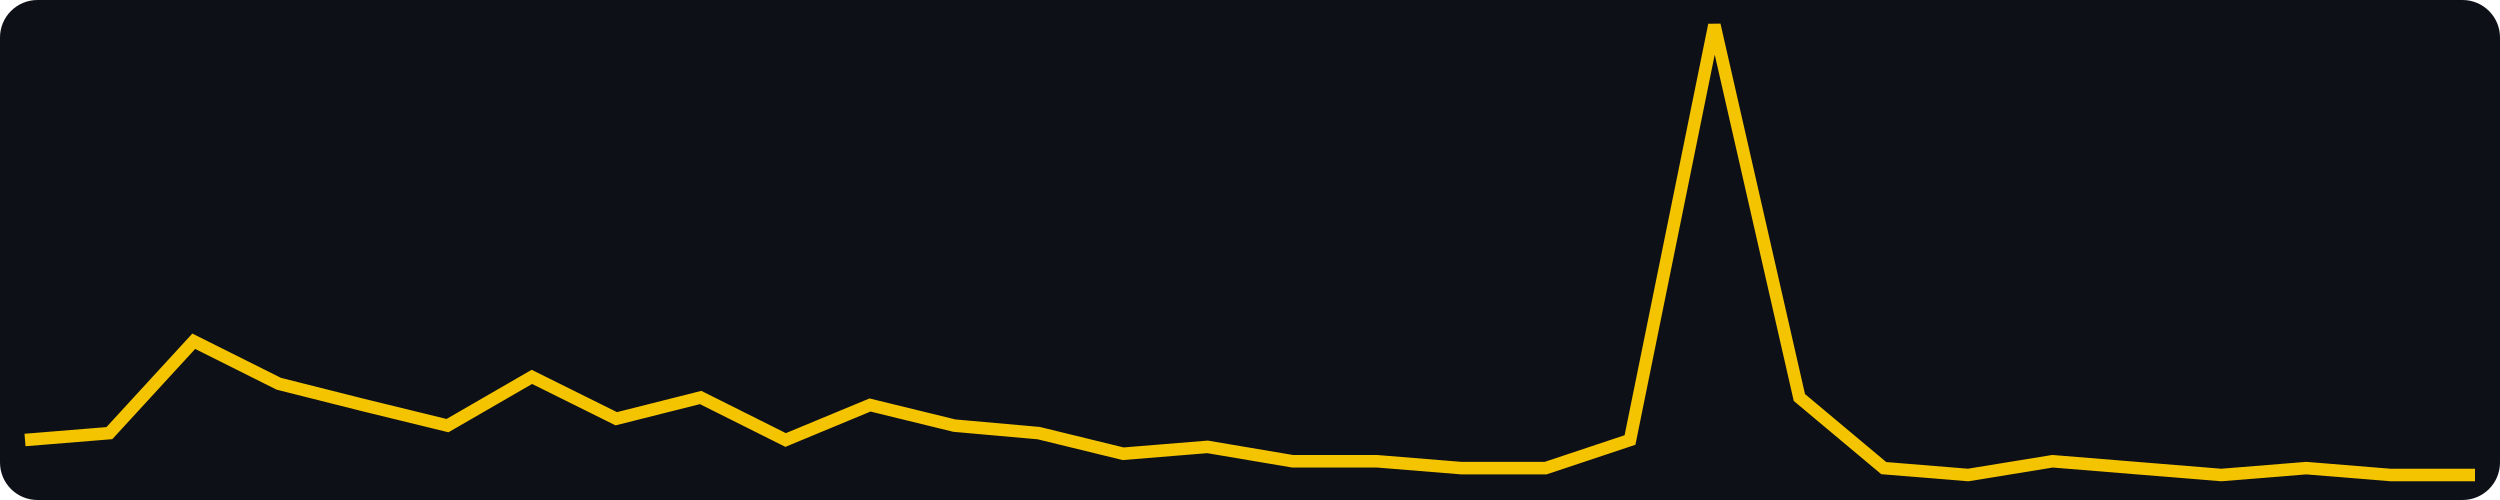
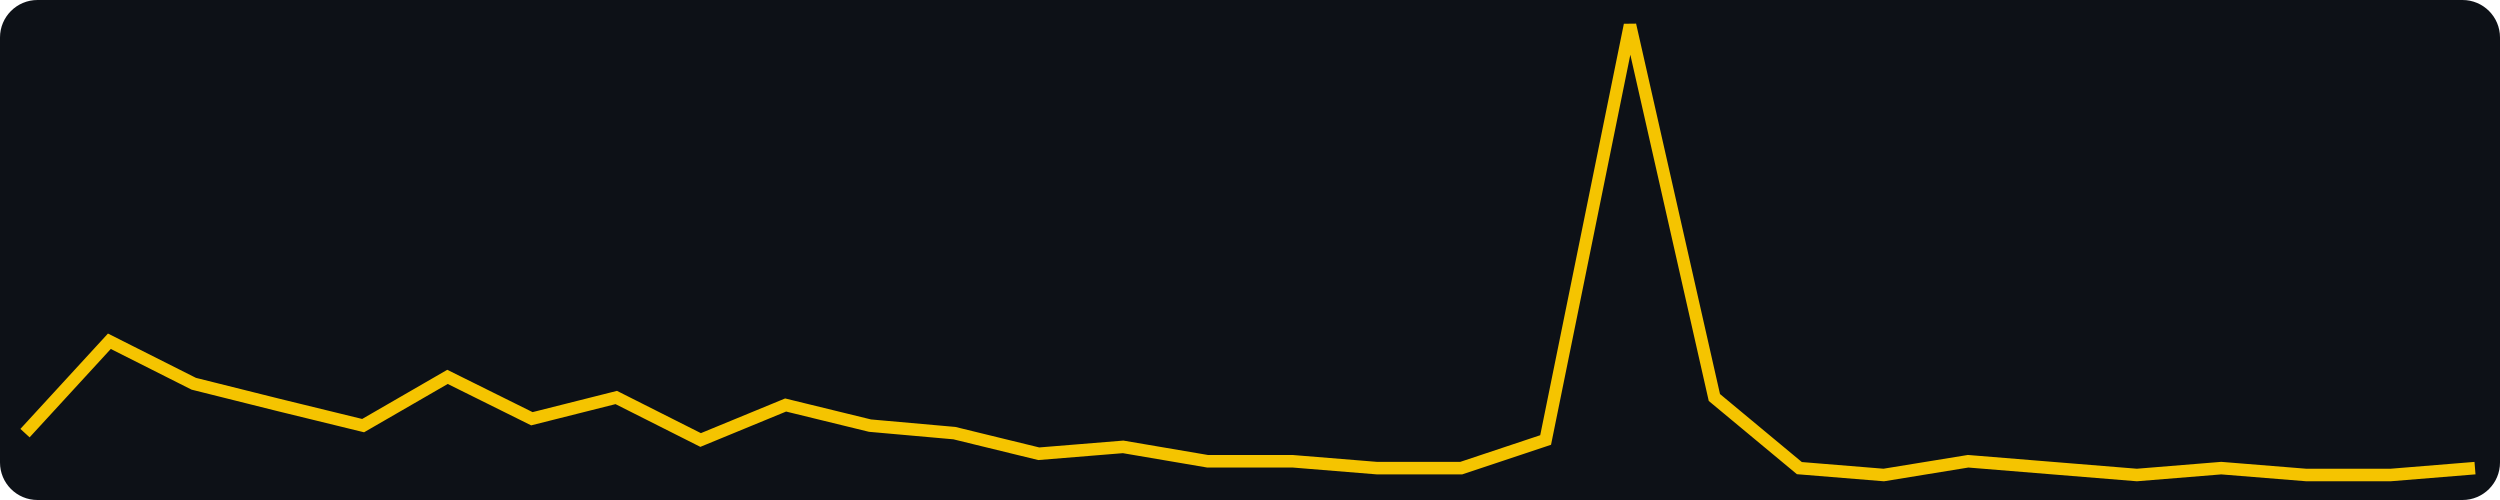
<svg xmlns="http://www.w3.org/2000/svg" width="400" height="80" viewBox="0 0 400 80" role="img" aria-label="views, last 30 days, max 64">
  <rect width="400" height="80" fill="#0d1117" rx="6" />
-   <polyline fill="none" stroke="#f5c400" stroke-width="2" points="4.0,70.4 17.5,69.3 31.0,54.6 44.6,61.4 58.1,64.8 71.6,68.1 85.1,60.3 98.6,67.0 112.1,63.6 125.7,70.4 139.2,64.8 152.7,68.1 166.2,69.3 179.7,72.6 193.2,71.5 206.8,73.8 220.3,73.8 233.8,74.9 247.3,74.9 260.8,70.4 274.3,4.0 287.9,63.6 301.4,74.9 314.9,76.0 328.4,73.8 341.9,74.9 355.4,76.0 369.0,74.9 382.5,76.0 396.0,76.0" />
+   <polyline fill="none" stroke="#f5c400" stroke-width="2" points="4.0,69.3 17.5,54.6 31.0,61.4 44.6,64.8 58.1,68.1 71.6,60.3 85.1,67.0 98.6,63.6 112.1,70.4 125.7,64.8 139.2,68.1 152.7,69.3 166.2,72.6 179.7,71.5 193.2,73.8 206.8,73.8 220.3,74.9 233.8,74.9 247.3,70.4 260.8,4.0 274.3,63.6 287.9,74.9 301.4,76.0 314.9,73.8 328.4,74.9 341.9,76.0 355.4,74.9 369.0,76.0 382.5,76.0 396.0,74.9" />
</svg>
